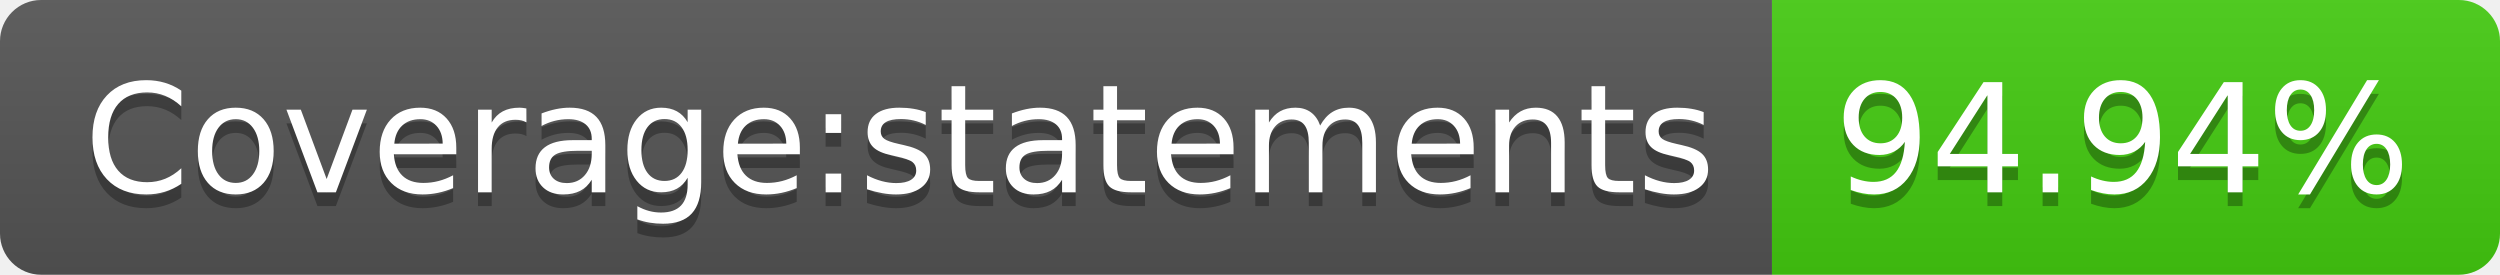
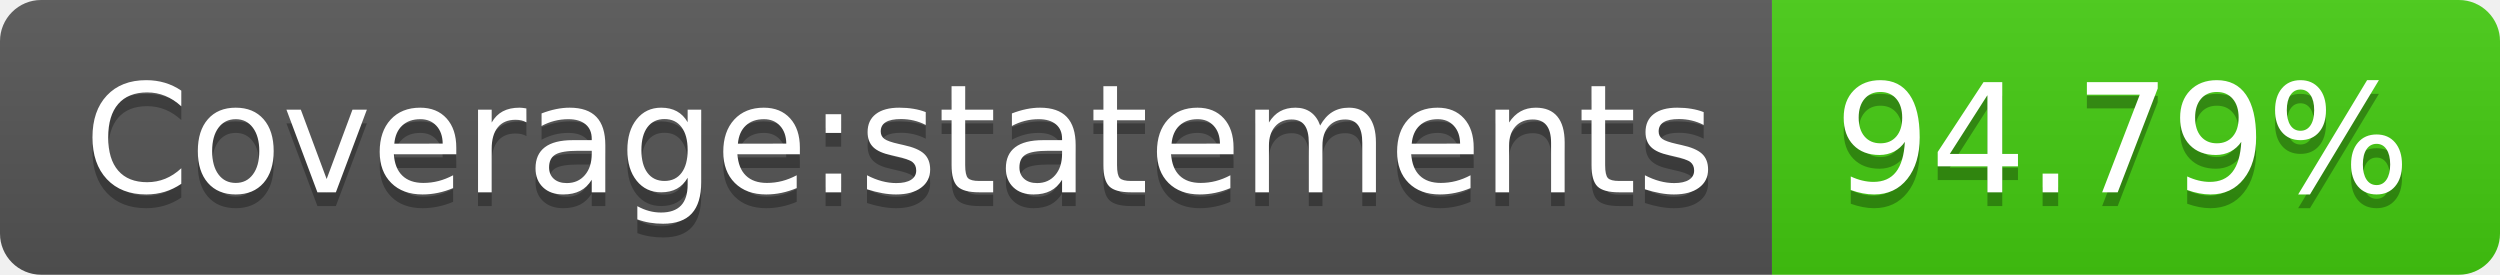
- <svg xmlns="http://www.w3.org/2000/svg" width="182" height="20" role="img" aria-label="Coverage:statements: 94.94%">
+ <svg xmlns="http://www.w3.org/2000/svg" width="182" height="20" role="img" aria-label="Coverage:statements: 94.79%">
  <linearGradient id="s" x2="0" y2="100%">
    <stop offset="0" stop-color="#bbb" stop-opacity=".1" />
    <stop offset="1" stop-opacity=".1" />
  </linearGradient>
  <clipPath id="r">
    <rect width="182" height="20" rx="3" fill="#fff" />
  </clipPath>
  <g clip-path="url(#r)">
    <rect width="129" height="20" fill="#555" />
    <rect x="129" width="53" height="20" fill="#4c1" />
    <rect width="182" height="20" fill="url(#s)" />
  </g>
  <g fill="#fff" text-anchor="middle" font-family="Verdana,Geneva,DejaVu Sans,sans-serif" text-rendering="geometricPrecision" font-size="110">
    <text aria-hidden="true" x="655" y="150" fill="#010101" fill-opacity=".3" transform="scale(.1)" textLength="1190">Coverage:statements</text>
    <text x="655" y="140" transform="scale(.1)" fill="#fff" textLength="1190">Coverage:statements</text>
-     <text aria-hidden="true" x="1545" y="150" fill="#010101" fill-opacity=".3" transform="scale(.1)" textLength="430">94.94%</text>
-     <text x="1545" y="140" transform="scale(.1)" fill="#fff" textLength="430">94.94%</text>
+     <text aria-hidden="true" x="1545" y="150" fill="#010101" fill-opacity=".3" transform="scale(.1)" textLength="430">94.79%</text>
+     <text x="1545" y="140" transform="scale(.1)" fill="#fff" textLength="430">94.79%</text>
  </g>
</svg>
